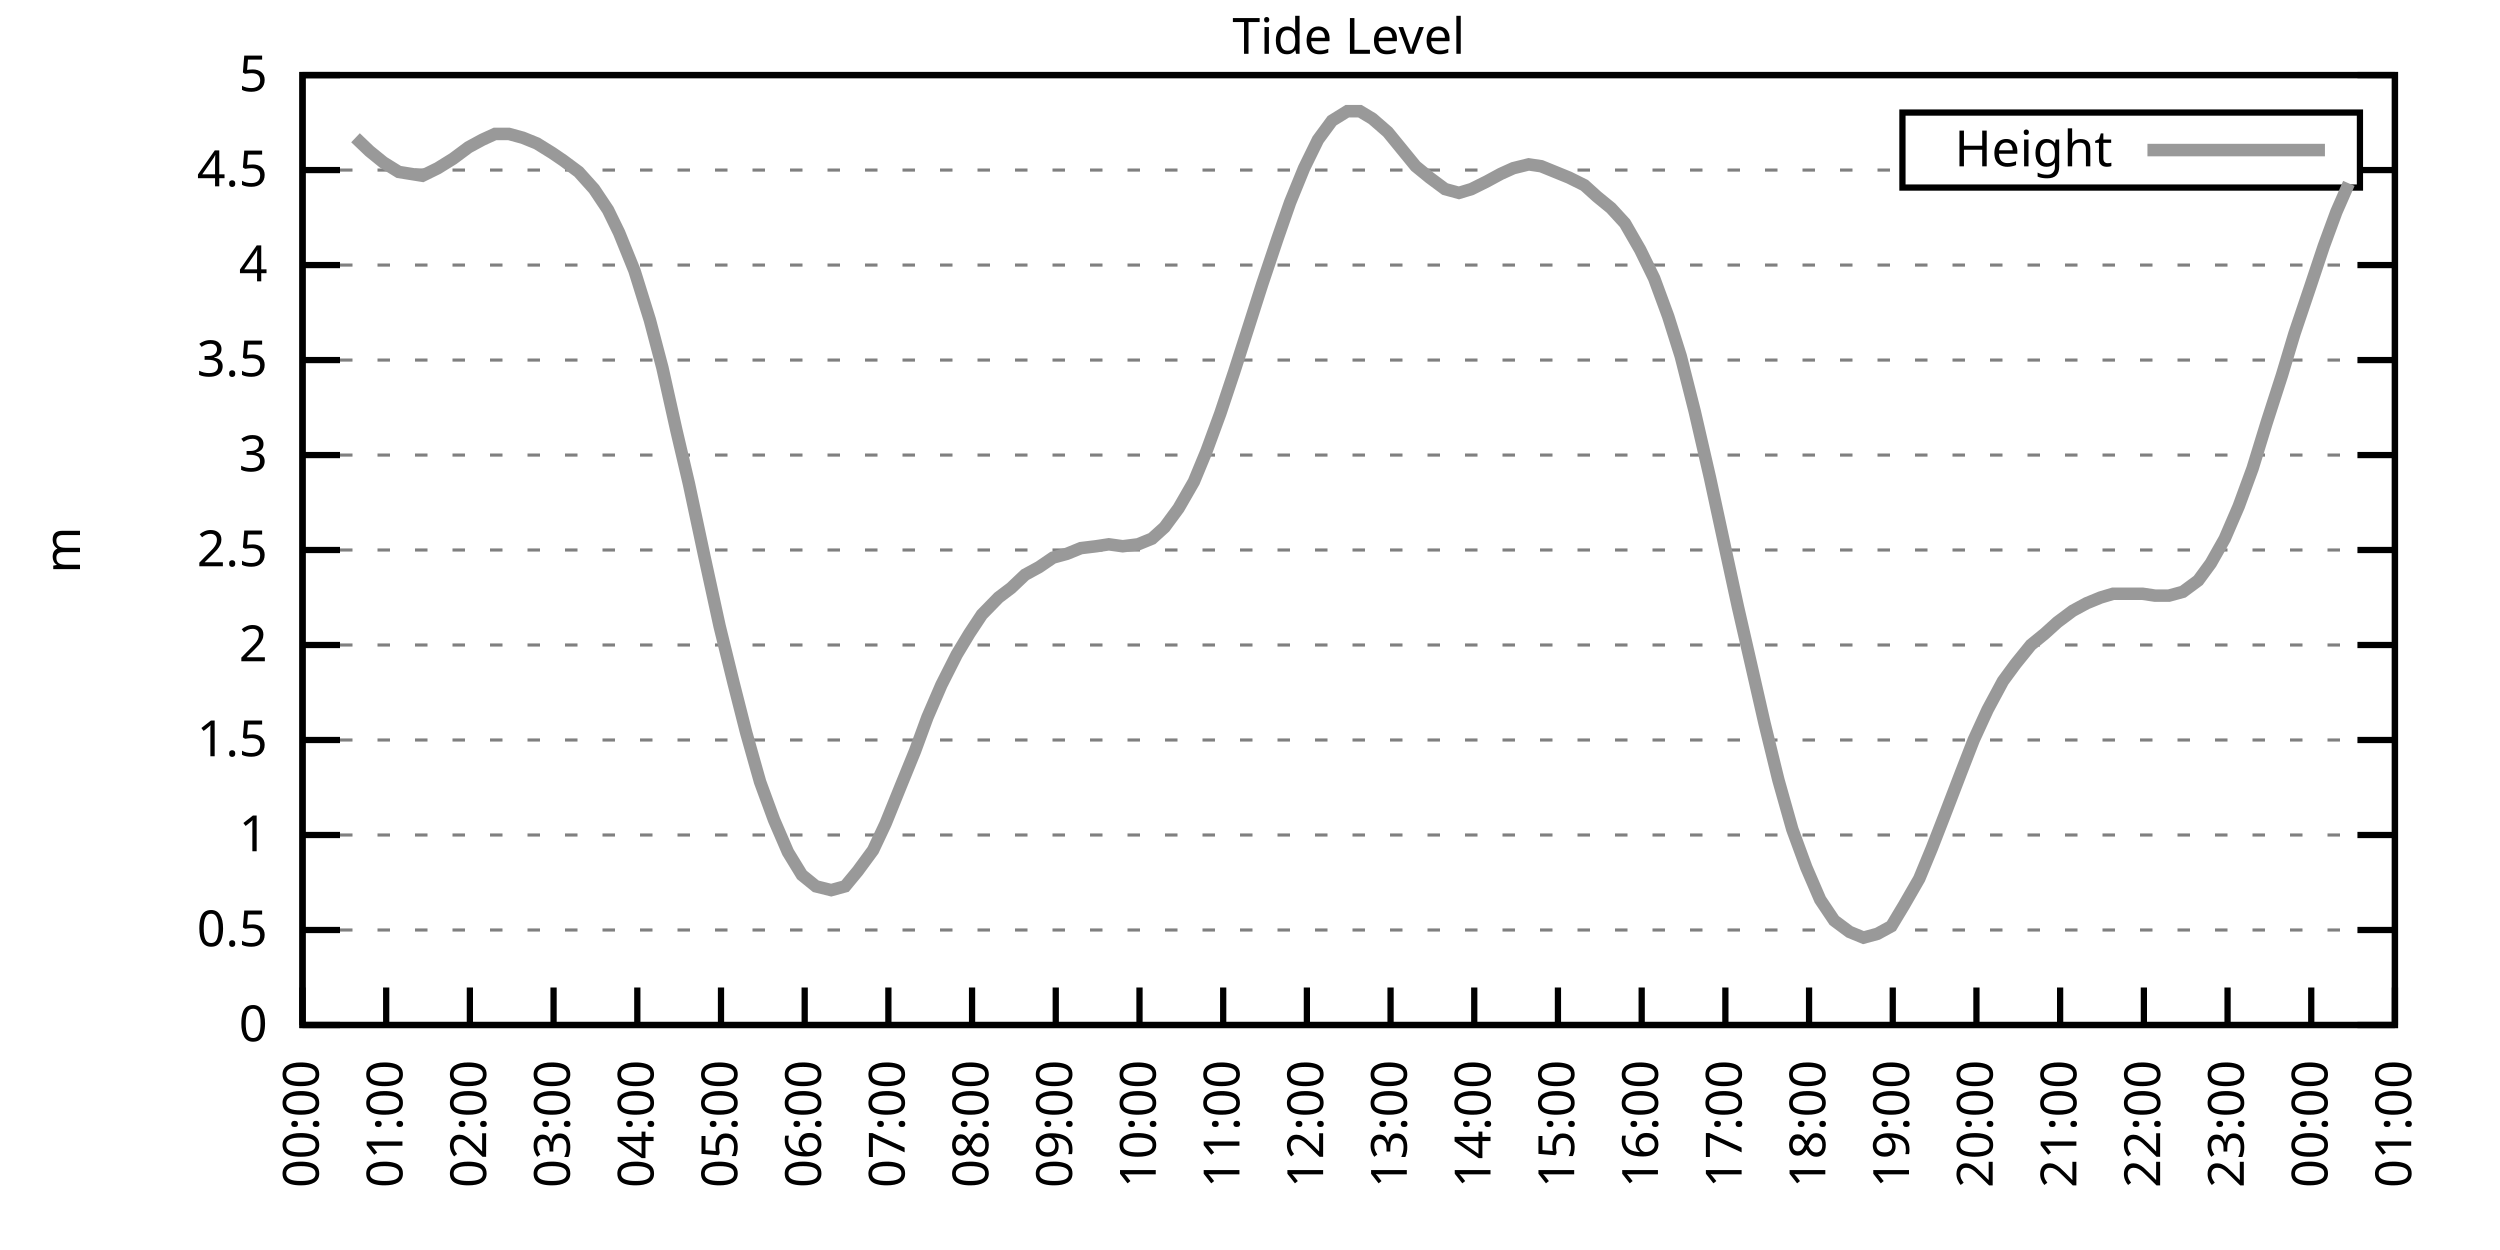
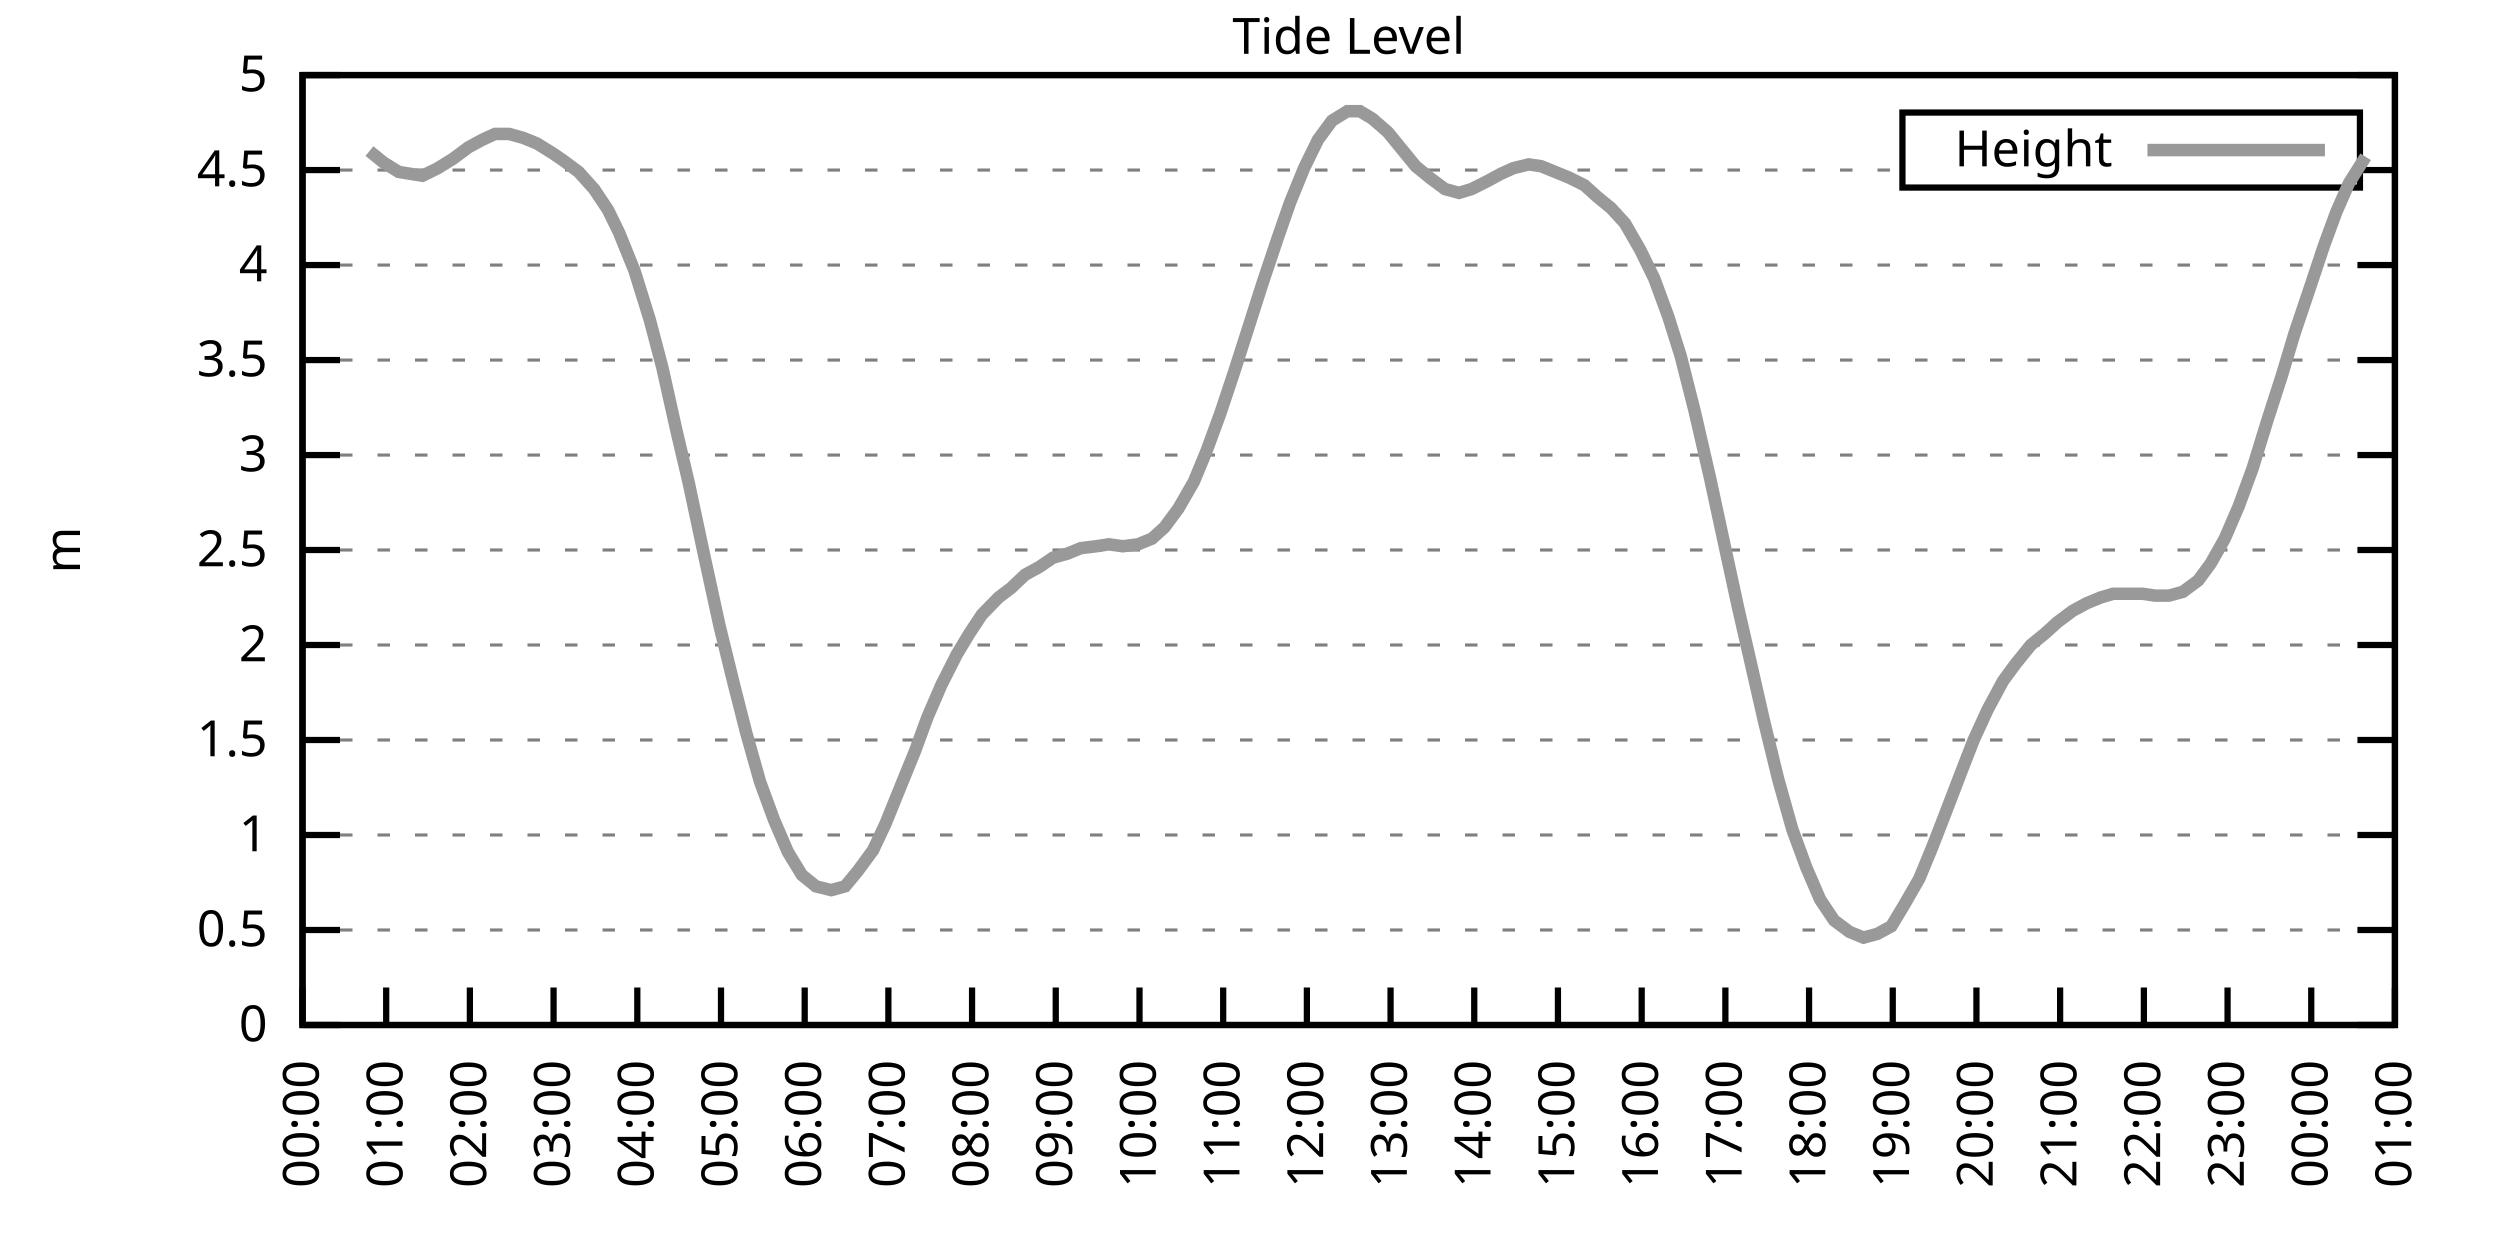
<svg xmlns="http://www.w3.org/2000/svg" xmlns:xlink="http://www.w3.org/1999/xlink" width="400" height="200" viewBox="0 0 400 200">
  <g id="gnuplot_canvas">
    <rect x="0" y="0" width="400" height="200" fill="none" />
    <defs>
      <circle id="gpDot" r="0.5" stroke-width="0.5" stroke="currentColor" />
      <path id="gpPt0" stroke-width="0.333" stroke="currentColor" d="M-1,0 h2 M0,-1 v2" />
      <path id="gpPt1" stroke-width="0.333" stroke="currentColor" d="M-1,-1 L1,1 M1,-1 L-1,1" />
      <path id="gpPt2" stroke-width="0.333" stroke="currentColor" d="M-1,0 L1,0 M0,-1 L0,1 M-1,-1 L1,1 M-1,1 L1,-1" />
      <rect id="gpPt3" stroke-width="0.333" stroke="currentColor" x="-1" y="-1" width="2" height="2" />
      <rect id="gpPt4" stroke-width="0.333" stroke="currentColor" fill="currentColor" x="-1" y="-1" width="2" height="2" />
      <circle id="gpPt5" stroke-width="0.333" stroke="currentColor" cx="0" cy="0" r="1" />
      <use xlink:href="#gpPt5" id="gpPt6" fill="currentColor" stroke="none" />
      <path id="gpPt7" stroke-width="0.333" stroke="currentColor" d="M0,-1.33 L-1.33,0.67 L1.33,0.67 z" />
      <use xlink:href="#gpPt7" id="gpPt8" fill="currentColor" stroke="none" />
      <use xlink:href="#gpPt7" id="gpPt9" stroke="currentColor" transform="rotate(180)" />
      <use xlink:href="#gpPt9" id="gpPt10" fill="currentColor" stroke="none" />
      <use xlink:href="#gpPt3" id="gpPt11" stroke="currentColor" transform="rotate(45)" />
      <use xlink:href="#gpPt11" id="gpPt12" fill="currentColor" stroke="none" />
      <path id="gpPt13" stroke-width="0.333" stroke="currentColor" d="M0,1.330 L1.265,0.411 L0.782,-1.067 L-0.782,-1.076 L-1.265,0.411 z" />
      <use xlink:href="#gpPt13" id="gpPt14" fill="currentColor" stroke="none" />
      <filter id="textbox" filterUnits="objectBoundingBox" x="0" y="0" height="1" width="1">
        <feFlood flood-color="white" flood-opacity="1" result="bgnd" />
        <feComposite in="SourceGraphic" in2="bgnd" operator="atop" />
      </filter>
      <filter id="greybox" filterUnits="objectBoundingBox" x="0" y="0" height="1" width="1">
        <feFlood flood-color="lightgrey" flood-opacity="1" result="grey" />
        <feComposite in="SourceGraphic" in2="grey" operator="atop" />
      </filter>
    </defs>
    <g fill="none" color="white" stroke="currentColor" stroke-width="1.00" stroke-linecap="butt" stroke-linejoin="miter">
</g>
    <g fill="none" color="black" stroke="currentColor" stroke-width="1.00" stroke-linecap="butt" stroke-linejoin="miter">
      <g stroke="none" shape-rendering="crispEdges">
        <polygon fill="rgb(255, 255, 255)" points="48.40,164.00 383.18,164.00 383.18,12.02 48.40,12.02 " />
      </g>
    </g>
    <g fill="none" color="black" stroke="currentColor" stroke-width="1.00" stroke-linecap="butt" stroke-linejoin="miter">
</g>
    <g fill="none" color="black" stroke="black" stroke-width="0.50" stroke-linecap="butt" stroke-linejoin="miter">
</g>
    <g fill="none" color="gray" stroke="currentColor" stroke-width="0.50" stroke-linecap="butt" stroke-linejoin="miter">
      <path stroke="gray" stroke-dasharray="2,4" class="gridline" d="M48.40,164.00 L383.19,164.00  " />
    </g>
    <g fill="none" color="gray" stroke="gray" stroke-width="1.00" stroke-linecap="butt" stroke-linejoin="miter">
</g>
    <g fill="none" color="black" stroke="currentColor" stroke-width="1.00" stroke-linecap="butt" stroke-linejoin="miter">
      <path stroke="black" d="M48.40,164.00 L54.40,164.00 M383.19,164.00 L377.19,164.00  " />
      <g transform="translate(42.80,166.60)" stroke="none" fill="black" font-family="Sans" font-size="8.00" text-anchor="end">
        <text>
          <tspan font-family="Sans"> 0</tspan>
        </text>
      </g>
    </g>
    <g fill="none" color="black" stroke="currentColor" stroke-width="1.00" stroke-linecap="butt" stroke-linejoin="miter">
</g>
    <g fill="none" color="black" stroke="black" stroke-width="0.50" stroke-linecap="butt" stroke-linejoin="miter">
</g>
    <g fill="none" color="gray" stroke="currentColor" stroke-width="0.50" stroke-linecap="butt" stroke-linejoin="miter">
      <path stroke="gray" stroke-dasharray="2,4" class="gridline" d="M48.40,148.80 L383.19,148.80  " />
    </g>
    <g fill="none" color="gray" stroke="gray" stroke-width="1.00" stroke-linecap="butt" stroke-linejoin="miter">
</g>
    <g fill="none" color="black" stroke="currentColor" stroke-width="1.00" stroke-linecap="butt" stroke-linejoin="miter">
      <path stroke="black" d="M48.40,148.80 L54.40,148.80 M383.19,148.80 L377.19,148.80  " />
      <g transform="translate(42.80,151.40)" stroke="none" fill="black" font-family="Sans" font-size="8.00" text-anchor="end">
        <text>
          <tspan font-family="Sans"> 0.5</tspan>
        </text>
      </g>
    </g>
    <g fill="none" color="black" stroke="currentColor" stroke-width="1.00" stroke-linecap="butt" stroke-linejoin="miter">
</g>
    <g fill="none" color="black" stroke="black" stroke-width="0.50" stroke-linecap="butt" stroke-linejoin="miter">
</g>
    <g fill="none" color="gray" stroke="currentColor" stroke-width="0.50" stroke-linecap="butt" stroke-linejoin="miter">
      <path stroke="gray" stroke-dasharray="2,4" class="gridline" d="M48.40,133.60 L383.19,133.60  " />
    </g>
    <g fill="none" color="gray" stroke="gray" stroke-width="1.00" stroke-linecap="butt" stroke-linejoin="miter">
</g>
    <g fill="none" color="black" stroke="currentColor" stroke-width="1.00" stroke-linecap="butt" stroke-linejoin="miter">
      <path stroke="black" d="M48.40,133.60 L54.40,133.60 M383.19,133.60 L377.19,133.60  " />
      <g transform="translate(42.80,136.20)" stroke="none" fill="black" font-family="Sans" font-size="8.00" text-anchor="end">
        <text>
          <tspan font-family="Sans"> 1</tspan>
        </text>
      </g>
    </g>
    <g fill="none" color="black" stroke="currentColor" stroke-width="1.00" stroke-linecap="butt" stroke-linejoin="miter">
</g>
    <g fill="none" color="black" stroke="black" stroke-width="0.50" stroke-linecap="butt" stroke-linejoin="miter">
</g>
    <g fill="none" color="gray" stroke="currentColor" stroke-width="0.50" stroke-linecap="butt" stroke-linejoin="miter">
      <path stroke="gray" stroke-dasharray="2,4" class="gridline" d="M48.40,118.40 L383.19,118.40  " />
    </g>
    <g fill="none" color="gray" stroke="gray" stroke-width="1.00" stroke-linecap="butt" stroke-linejoin="miter">
</g>
    <g fill="none" color="black" stroke="currentColor" stroke-width="1.00" stroke-linecap="butt" stroke-linejoin="miter">
      <path stroke="black" d="M48.40,118.40 L54.40,118.40 M383.19,118.40 L377.19,118.40  " />
      <g transform="translate(42.80,121.00)" stroke="none" fill="black" font-family="Sans" font-size="8.00" text-anchor="end">
        <text>
          <tspan font-family="Sans"> 1.5</tspan>
        </text>
      </g>
    </g>
    <g fill="none" color="black" stroke="currentColor" stroke-width="1.00" stroke-linecap="butt" stroke-linejoin="miter">
</g>
    <g fill="none" color="black" stroke="black" stroke-width="0.50" stroke-linecap="butt" stroke-linejoin="miter">
</g>
    <g fill="none" color="gray" stroke="currentColor" stroke-width="0.50" stroke-linecap="butt" stroke-linejoin="miter">
      <path stroke="gray" stroke-dasharray="2,4" class="gridline" d="M48.40,103.20 L383.19,103.20  " />
    </g>
    <g fill="none" color="gray" stroke="gray" stroke-width="1.00" stroke-linecap="butt" stroke-linejoin="miter">
</g>
    <g fill="none" color="black" stroke="currentColor" stroke-width="1.00" stroke-linecap="butt" stroke-linejoin="miter">
      <path stroke="black" d="M48.40,103.20 L54.40,103.20 M383.19,103.20 L377.19,103.20  " />
      <g transform="translate(42.80,105.80)" stroke="none" fill="black" font-family="Sans" font-size="8.00" text-anchor="end">
        <text>
          <tspan font-family="Sans"> 2</tspan>
        </text>
      </g>
    </g>
    <g fill="none" color="black" stroke="currentColor" stroke-width="1.00" stroke-linecap="butt" stroke-linejoin="miter">
</g>
    <g fill="none" color="black" stroke="black" stroke-width="0.50" stroke-linecap="butt" stroke-linejoin="miter">
</g>
    <g fill="none" color="gray" stroke="currentColor" stroke-width="0.50" stroke-linecap="butt" stroke-linejoin="miter">
      <path stroke="gray" stroke-dasharray="2,4" class="gridline" d="M48.40,88.00 L383.19,88.00  " />
    </g>
    <g fill="none" color="gray" stroke="gray" stroke-width="1.00" stroke-linecap="butt" stroke-linejoin="miter">
</g>
    <g fill="none" color="black" stroke="currentColor" stroke-width="1.00" stroke-linecap="butt" stroke-linejoin="miter">
      <path stroke="black" d="M48.40,88.00 L54.40,88.00 M383.19,88.00 L377.19,88.00  " />
      <g transform="translate(42.80,90.60)" stroke="none" fill="black" font-family="Sans" font-size="8.00" text-anchor="end">
        <text>
          <tspan font-family="Sans"> 2.5</tspan>
        </text>
      </g>
    </g>
    <g fill="none" color="black" stroke="currentColor" stroke-width="1.00" stroke-linecap="butt" stroke-linejoin="miter">
</g>
    <g fill="none" color="black" stroke="black" stroke-width="0.50" stroke-linecap="butt" stroke-linejoin="miter">
</g>
    <g fill="none" color="gray" stroke="currentColor" stroke-width="0.50" stroke-linecap="butt" stroke-linejoin="miter">
      <path stroke="gray" stroke-dasharray="2,4" class="gridline" d="M48.40,72.81 L383.19,72.81  " />
    </g>
    <g fill="none" color="gray" stroke="gray" stroke-width="1.00" stroke-linecap="butt" stroke-linejoin="miter">
</g>
    <g fill="none" color="black" stroke="currentColor" stroke-width="1.00" stroke-linecap="butt" stroke-linejoin="miter">
      <path stroke="black" d="M48.40,72.81 L54.40,72.81 M383.19,72.81 L377.19,72.81  " />
      <g transform="translate(42.80,75.41)" stroke="none" fill="black" font-family="Sans" font-size="8.00" text-anchor="end">
        <text>
          <tspan font-family="Sans"> 3</tspan>
        </text>
      </g>
    </g>
    <g fill="none" color="black" stroke="currentColor" stroke-width="1.00" stroke-linecap="butt" stroke-linejoin="miter">
</g>
    <g fill="none" color="black" stroke="black" stroke-width="0.50" stroke-linecap="butt" stroke-linejoin="miter">
</g>
    <g fill="none" color="gray" stroke="currentColor" stroke-width="0.50" stroke-linecap="butt" stroke-linejoin="miter">
      <path stroke="gray" stroke-dasharray="2,4" class="gridline" d="M48.40,57.61 L383.19,57.61  " />
    </g>
    <g fill="none" color="gray" stroke="gray" stroke-width="1.00" stroke-linecap="butt" stroke-linejoin="miter">
</g>
    <g fill="none" color="black" stroke="currentColor" stroke-width="1.00" stroke-linecap="butt" stroke-linejoin="miter">
      <path stroke="black" d="M48.40,57.61 L54.40,57.61 M383.19,57.61 L377.19,57.61  " />
      <g transform="translate(42.80,60.21)" stroke="none" fill="black" font-family="Sans" font-size="8.00" text-anchor="end">
        <text>
          <tspan font-family="Sans"> 3.5</tspan>
        </text>
      </g>
    </g>
    <g fill="none" color="black" stroke="currentColor" stroke-width="1.00" stroke-linecap="butt" stroke-linejoin="miter">
</g>
    <g fill="none" color="black" stroke="black" stroke-width="0.50" stroke-linecap="butt" stroke-linejoin="miter">
</g>
    <g fill="none" color="gray" stroke="currentColor" stroke-width="0.50" stroke-linecap="butt" stroke-linejoin="miter">
      <path stroke="gray" stroke-dasharray="2,4" class="gridline" d="M48.40,42.41 L383.19,42.41  " />
    </g>
    <g fill="none" color="gray" stroke="gray" stroke-width="1.00" stroke-linecap="butt" stroke-linejoin="miter">
</g>
    <g fill="none" color="black" stroke="currentColor" stroke-width="1.00" stroke-linecap="butt" stroke-linejoin="miter">
      <path stroke="black" d="M48.40,42.41 L54.40,42.41 M383.19,42.41 L377.19,42.41  " />
      <g transform="translate(42.80,45.01)" stroke="none" fill="black" font-family="Sans" font-size="8.00" text-anchor="end">
        <text>
          <tspan font-family="Sans"> 4</tspan>
        </text>
      </g>
    </g>
    <g fill="none" color="black" stroke="currentColor" stroke-width="1.00" stroke-linecap="butt" stroke-linejoin="miter">
</g>
    <g fill="none" color="black" stroke="black" stroke-width="0.50" stroke-linecap="butt" stroke-linejoin="miter">
</g>
    <g fill="none" color="gray" stroke="currentColor" stroke-width="0.50" stroke-linecap="butt" stroke-linejoin="miter">
      <path stroke="gray" stroke-dasharray="2,4" class="gridline" d="M48.40,27.21 L304.39,27.21 M377.59,27.21 L383.19,27.21  " />
    </g>
    <g fill="none" color="gray" stroke="gray" stroke-width="1.00" stroke-linecap="butt" stroke-linejoin="miter">
</g>
    <g fill="none" color="black" stroke="currentColor" stroke-width="1.00" stroke-linecap="butt" stroke-linejoin="miter">
      <path stroke="black" d="M48.40,27.21 L54.40,27.21 M383.19,27.21 L377.19,27.21  " />
      <g transform="translate(42.80,29.81)" stroke="none" fill="black" font-family="Sans" font-size="8.00" text-anchor="end">
        <text>
          <tspan font-family="Sans"> 4.5</tspan>
        </text>
      </g>
    </g>
    <g fill="none" color="black" stroke="currentColor" stroke-width="1.00" stroke-linecap="butt" stroke-linejoin="miter">
</g>
    <g fill="none" color="black" stroke="black" stroke-width="0.50" stroke-linecap="butt" stroke-linejoin="miter">
</g>
    <g fill="none" color="gray" stroke="currentColor" stroke-width="0.50" stroke-linecap="butt" stroke-linejoin="miter">
      <path stroke="gray" stroke-dasharray="2,4" class="gridline" d="M48.40,12.01 L383.19,12.01  " />
    </g>
    <g fill="none" color="gray" stroke="gray" stroke-width="1.00" stroke-linecap="butt" stroke-linejoin="miter">
</g>
    <g fill="none" color="black" stroke="currentColor" stroke-width="1.00" stroke-linecap="butt" stroke-linejoin="miter">
      <path stroke="black" d="M48.40,12.01 L54.40,12.01 M383.19,12.01 L377.19,12.01  " />
      <g transform="translate(42.80,14.61)" stroke="none" fill="black" font-family="Sans" font-size="8.00" text-anchor="end">
        <text>
          <tspan font-family="Sans"> 5</tspan>
        </text>
      </g>
    </g>
    <g fill="none" color="black" stroke="currentColor" stroke-width="1.00" stroke-linecap="butt" stroke-linejoin="miter">
      <path stroke="black" d="M48.40,164.00 L48.40,158.00  " />
      <g transform="translate(51.00,169.60) rotate(270.00)" stroke="none" fill="black" font-family="Sans" font-size="8.00" text-anchor="end">
        <text>
          <tspan font-family="Sans">00:00</tspan>
        </text>
      </g>
    </g>
    <g fill="none" color="black" stroke="currentColor" stroke-width="1.00" stroke-linecap="butt" stroke-linejoin="miter">
      <path stroke="black" d="M61.79,164.00 L61.79,158.00  " />
      <g transform="translate(64.39,169.60) rotate(270.00)" stroke="none" fill="black" font-family="Sans" font-size="8.00" text-anchor="end">
        <text>
          <tspan font-family="Sans">01:00</tspan>
        </text>
      </g>
    </g>
    <g fill="none" color="black" stroke="currentColor" stroke-width="1.00" stroke-linecap="butt" stroke-linejoin="miter">
      <path stroke="black" d="M75.18,164.00 L75.18,158.00  " />
      <g transform="translate(77.78,169.60) rotate(270.00)" stroke="none" fill="black" font-family="Sans" font-size="8.00" text-anchor="end">
        <text>
          <tspan font-family="Sans">02:00</tspan>
        </text>
      </g>
    </g>
    <g fill="none" color="black" stroke="currentColor" stroke-width="1.00" stroke-linecap="butt" stroke-linejoin="miter">
      <path stroke="black" d="M88.57,164.00 L88.57,158.00  " />
      <g transform="translate(91.17,169.60) rotate(270.00)" stroke="none" fill="black" font-family="Sans" font-size="8.00" text-anchor="end">
        <text>
          <tspan font-family="Sans">03:00</tspan>
        </text>
      </g>
    </g>
    <g fill="none" color="black" stroke="currentColor" stroke-width="1.00" stroke-linecap="butt" stroke-linejoin="miter">
      <path stroke="black" d="M101.97,164.00 L101.97,158.00  " />
      <g transform="translate(104.57,169.60) rotate(270.00)" stroke="none" fill="black" font-family="Sans" font-size="8.00" text-anchor="end">
        <text>
          <tspan font-family="Sans">04:00</tspan>
        </text>
      </g>
    </g>
    <g fill="none" color="black" stroke="currentColor" stroke-width="1.00" stroke-linecap="butt" stroke-linejoin="miter">
      <path stroke="black" d="M115.36,164.00 L115.36,158.00  " />
      <g transform="translate(117.96,169.60) rotate(270.00)" stroke="none" fill="black" font-family="Sans" font-size="8.00" text-anchor="end">
        <text>
          <tspan font-family="Sans">05:00</tspan>
        </text>
      </g>
    </g>
    <g fill="none" color="black" stroke="currentColor" stroke-width="1.00" stroke-linecap="butt" stroke-linejoin="miter">
      <path stroke="black" d="M128.75,164.00 L128.75,158.00  " />
      <g transform="translate(131.35,169.60) rotate(270.00)" stroke="none" fill="black" font-family="Sans" font-size="8.00" text-anchor="end">
        <text>
          <tspan font-family="Sans">06:00</tspan>
        </text>
      </g>
    </g>
    <g fill="none" color="black" stroke="currentColor" stroke-width="1.00" stroke-linecap="butt" stroke-linejoin="miter">
      <path stroke="black" d="M142.14,164.00 L142.14,158.00  " />
      <g transform="translate(144.74,169.60) rotate(270.00)" stroke="none" fill="black" font-family="Sans" font-size="8.00" text-anchor="end">
        <text>
          <tspan font-family="Sans">07:00</tspan>
        </text>
      </g>
    </g>
    <g fill="none" color="black" stroke="currentColor" stroke-width="1.00" stroke-linecap="butt" stroke-linejoin="miter">
      <path stroke="black" d="M155.53,164.00 L155.53,158.00  " />
      <g transform="translate(158.13,169.60) rotate(270.00)" stroke="none" fill="black" font-family="Sans" font-size="8.00" text-anchor="end">
        <text>
          <tspan font-family="Sans">08:00</tspan>
        </text>
      </g>
    </g>
    <g fill="none" color="black" stroke="currentColor" stroke-width="1.00" stroke-linecap="butt" stroke-linejoin="miter">
      <path stroke="black" d="M168.92,164.00 L168.92,158.00  " />
      <g transform="translate(171.52,169.60) rotate(270.00)" stroke="none" fill="black" font-family="Sans" font-size="8.00" text-anchor="end">
        <text>
          <tspan font-family="Sans">09:00</tspan>
        </text>
      </g>
    </g>
    <g fill="none" color="black" stroke="currentColor" stroke-width="1.00" stroke-linecap="butt" stroke-linejoin="miter">
      <path stroke="black" d="M182.32,164.00 L182.32,158.00  " />
      <g transform="translate(184.92,169.60) rotate(270.00)" stroke="none" fill="black" font-family="Sans" font-size="8.00" text-anchor="end">
        <text>
          <tspan font-family="Sans">10:00</tspan>
        </text>
      </g>
    </g>
    <g fill="none" color="black" stroke="currentColor" stroke-width="1.00" stroke-linecap="butt" stroke-linejoin="miter">
      <path stroke="black" d="M195.71,164.00 L195.71,158.00  " />
      <g transform="translate(198.31,169.60) rotate(270.00)" stroke="none" fill="black" font-family="Sans" font-size="8.00" text-anchor="end">
        <text>
          <tspan font-family="Sans">11:00</tspan>
        </text>
      </g>
    </g>
    <g fill="none" color="black" stroke="currentColor" stroke-width="1.00" stroke-linecap="butt" stroke-linejoin="miter">
      <path stroke="black" d="M209.10,164.00 L209.10,158.00  " />
      <g transform="translate(211.70,169.60) rotate(270.00)" stroke="none" fill="black" font-family="Sans" font-size="8.00" text-anchor="end">
        <text>
          <tspan font-family="Sans">12:00</tspan>
        </text>
      </g>
    </g>
    <g fill="none" color="black" stroke="currentColor" stroke-width="1.00" stroke-linecap="butt" stroke-linejoin="miter">
      <path stroke="black" d="M222.49,164.00 L222.49,158.00  " />
      <g transform="translate(225.09,169.60) rotate(270.00)" stroke="none" fill="black" font-family="Sans" font-size="8.00" text-anchor="end">
        <text>
          <tspan font-family="Sans">13:00</tspan>
        </text>
      </g>
    </g>
    <g fill="none" color="black" stroke="currentColor" stroke-width="1.00" stroke-linecap="butt" stroke-linejoin="miter">
      <path stroke="black" d="M235.88,164.00 L235.88,158.00  " />
      <g transform="translate(238.48,169.60) rotate(270.00)" stroke="none" fill="black" font-family="Sans" font-size="8.00" text-anchor="end">
        <text>
          <tspan font-family="Sans">14:00</tspan>
        </text>
      </g>
    </g>
    <g fill="none" color="black" stroke="currentColor" stroke-width="1.00" stroke-linecap="butt" stroke-linejoin="miter">
      <path stroke="black" d="M249.27,164.00 L249.27,158.00  " />
      <g transform="translate(251.87,169.60) rotate(270.00)" stroke="none" fill="black" font-family="Sans" font-size="8.00" text-anchor="end">
        <text>
          <tspan font-family="Sans">15:00</tspan>
        </text>
      </g>
    </g>
    <g fill="none" color="black" stroke="currentColor" stroke-width="1.00" stroke-linecap="butt" stroke-linejoin="miter">
      <path stroke="black" d="M262.67,164.00 L262.67,158.00  " />
      <g transform="translate(265.27,169.60) rotate(270.00)" stroke="none" fill="black" font-family="Sans" font-size="8.00" text-anchor="end">
        <text>
          <tspan font-family="Sans">16:00</tspan>
        </text>
      </g>
    </g>
    <g fill="none" color="black" stroke="currentColor" stroke-width="1.00" stroke-linecap="butt" stroke-linejoin="miter">
      <path stroke="black" d="M276.06,164.00 L276.06,158.00  " />
      <g transform="translate(278.66,169.60) rotate(270.00)" stroke="none" fill="black" font-family="Sans" font-size="8.00" text-anchor="end">
        <text>
          <tspan font-family="Sans">17:00</tspan>
        </text>
      </g>
    </g>
    <g fill="none" color="black" stroke="currentColor" stroke-width="1.00" stroke-linecap="butt" stroke-linejoin="miter">
      <path stroke="black" d="M289.45,164.00 L289.45,158.00  " />
      <g transform="translate(292.05,169.60) rotate(270.00)" stroke="none" fill="black" font-family="Sans" font-size="8.00" text-anchor="end">
        <text>
          <tspan font-family="Sans">18:00</tspan>
        </text>
      </g>
    </g>
    <g fill="none" color="black" stroke="currentColor" stroke-width="1.00" stroke-linecap="butt" stroke-linejoin="miter">
      <path stroke="black" d="M302.84,164.00 L302.84,158.00  " />
      <g transform="translate(305.44,169.60) rotate(270.00)" stroke="none" fill="black" font-family="Sans" font-size="8.00" text-anchor="end">
        <text>
          <tspan font-family="Sans">19:00</tspan>
        </text>
      </g>
    </g>
    <g fill="none" color="black" stroke="currentColor" stroke-width="1.00" stroke-linecap="butt" stroke-linejoin="miter">
      <path stroke="black" d="M316.23,164.00 L316.23,158.00  " />
      <g transform="translate(318.83,169.60) rotate(270.00)" stroke="none" fill="black" font-family="Sans" font-size="8.00" text-anchor="end">
        <text>
          <tspan font-family="Sans">20:00</tspan>
        </text>
      </g>
    </g>
    <g fill="none" color="black" stroke="currentColor" stroke-width="1.00" stroke-linecap="butt" stroke-linejoin="miter">
      <path stroke="black" d="M329.62,164.00 L329.62,158.00  " />
      <g transform="translate(332.22,169.60) rotate(270.00)" stroke="none" fill="black" font-family="Sans" font-size="8.00" text-anchor="end">
        <text>
          <tspan font-family="Sans">21:00</tspan>
        </text>
      </g>
    </g>
    <g fill="none" color="black" stroke="currentColor" stroke-width="1.00" stroke-linecap="butt" stroke-linejoin="miter">
      <path stroke="black" d="M343.02,164.00 L343.02,158.00  " />
      <g transform="translate(345.62,169.60) rotate(270.00)" stroke="none" fill="black" font-family="Sans" font-size="8.00" text-anchor="end">
        <text>
          <tspan font-family="Sans">22:00</tspan>
        </text>
      </g>
    </g>
    <g fill="none" color="black" stroke="currentColor" stroke-width="1.00" stroke-linecap="butt" stroke-linejoin="miter">
      <path stroke="black" d="M356.41,164.00 L356.41,158.00  " />
      <g transform="translate(359.01,169.60) rotate(270.00)" stroke="none" fill="black" font-family="Sans" font-size="8.00" text-anchor="end">
        <text>
          <tspan font-family="Sans">23:00</tspan>
        </text>
      </g>
    </g>
    <g fill="none" color="black" stroke="currentColor" stroke-width="1.00" stroke-linecap="butt" stroke-linejoin="miter">
      <path stroke="black" d="M369.80,164.00 L369.80,158.00  " />
      <g transform="translate(372.40,169.60) rotate(270.00)" stroke="none" fill="black" font-family="Sans" font-size="8.00" text-anchor="end">
        <text>
          <tspan font-family="Sans">00:00</tspan>
        </text>
      </g>
    </g>
    <g fill="none" color="black" stroke="currentColor" stroke-width="1.00" stroke-linecap="butt" stroke-linejoin="miter">
      <path stroke="black" d="M383.19,164.00 L383.19,158.00  " />
      <g transform="translate(385.79,169.60) rotate(270.00)" stroke="none" fill="black" font-family="Sans" font-size="8.00" text-anchor="end">
        <text>
          <tspan font-family="Sans">01:00</tspan>
        </text>
      </g>
    </g>
    <g fill="none" color="black" stroke="currentColor" stroke-width="1.00" stroke-linecap="butt" stroke-linejoin="miter">
</g>
    <g fill="none" color="black" stroke="currentColor" stroke-width="1.00" stroke-linecap="butt" stroke-linejoin="miter">
      <path stroke="black" d="M48.40,12.01 L48.40,164.00 L383.19,164.00 L383.19,12.01 L48.40,12.01 Z  " />
    </g>
    <g fill="none" color="black" stroke="currentColor" stroke-width="1.00" stroke-linecap="butt" stroke-linejoin="miter">
</g>
    <g fill="none" color="black" stroke="currentColor" stroke-width="1.00" stroke-linecap="butt" stroke-linejoin="miter">
      <path stroke="black" d="M304.39,30.01 L304.39,18.01 L377.59,18.01 L377.59,30.01 L304.39,30.01 Z  " />
    </g>
    <g id="Tide_level_plot_1">
      <g fill="none" color="white" stroke="black" stroke-width="2.00" stroke-linecap="butt" stroke-linejoin="miter">
</g>
      <g fill="none" color="black" stroke="currentColor" stroke-width="2.00" stroke-linecap="butt" stroke-linejoin="miter">
        <g transform="translate(337.99,26.61)" stroke="none" fill="black" font-family="Sans" font-size="8.00" text-anchor="end">
          <text>
            <tspan font-family="Sans">Height</tspan>
          </text>
        </g>
      </g>
      <g fill="none" color="black" stroke="currentColor" stroke-width="2.00" stroke-linecap="butt" stroke-linejoin="miter">
-         <path stroke="rgb(153, 153, 153)" d="M343.59,24.01 L371.99,24.01 M56.88,22.04 L59.11,24.17 L61.35,25.99 L63.80,27.51 L67.59,28.12 L70.05,26.91   L72.50,25.39 L74.96,23.56 L77.19,22.35 L79.20,21.43 L81.43,21.43 L83.66,22.04 L85.90,22.95 L88.35,24.47   L90.14,25.69 L92.59,27.51 L95.05,30.25 L97.28,33.59 L99.06,37.24 L101.52,43.32 L103.98,51.22 L105.98,58.82   L108.22,68.85 L110.22,77.37 L112.68,88.92 L115.13,100.16 L117.37,109.28 L119.38,117.19 L121.61,125.09 L123.84,131.17   L126.07,136.34 L128.30,139.99 L130.54,141.81 L132.99,142.42 L135.22,141.81 L137.23,139.38 L139.69,136.03 L141.69,131.78   L144.15,125.70 L146.38,120.23 L148.39,114.76 L150.62,109.59 L153.08,104.72 L155.09,101.38 L157.10,98.34 L159.77,95.60   L161.78,94.08 L164.01,91.96 L166.25,90.74 L168.48,89.22 L170.71,88.61 L172.94,87.70 L175.40,87.40 L177.41,87.09   L179.64,87.40 L182.09,87.09 L184.32,86.18 L186.33,84.36 L188.57,81.32 L191.02,77.06 L193.03,72.20 L195.26,66.12   L197.49,59.43 L199.73,52.44 L201.96,45.45 L204.41,38.15 L206.42,32.38 L208.65,26.91 L210.88,22.35 L213.12,19.31   L215.57,17.79 L217.58,17.79 L219.59,19.00 L222.04,21.13 L224.28,23.87 L226.51,26.60 L228.74,28.42 L231.20,30.25   L233.43,30.86 L235.44,30.25 L237.89,29.03 L240.12,27.82 L242.13,26.91 L244.59,26.30 L246.60,26.60 L248.83,27.51   L251.06,28.42 L253.51,29.64 L255.52,31.46 L257.76,33.29 L259.99,35.72 L262.44,39.98 L264.67,44.54 L266.91,50.62   L268.92,57.00 L271.15,65.81 L273.60,76.45 L275.83,86.79 L278.07,97.12 L280.30,106.85 L282.31,115.67 L284.54,124.79   L286.77,132.69 L289.00,138.77 L291.23,143.94 L293.47,147.28 L295.92,149.10 L298.15,150.02 L300.39,149.41 L302.62,148.19   L304.63,144.85 L307.08,140.59 L309.09,135.73 L311.10,130.56 L313.78,123.57 L315.79,118.40 L318.02,113.54 L320.47,108.98   L322.48,106.24 L324.94,103.20 L327.17,101.38 L329.18,99.56 L331.63,97.73 L333.86,96.52 L336.10,95.60 L338.10,95.00   L340.56,95.00 L342.79,95.00 L344.80,95.30 L347.03,95.30 L349.26,94.69 L351.72,92.87 L353.73,90.13 L355.96,86.18   L358.19,81.01 L360.42,74.93 L362.66,67.64 L365.11,60.04 L367.12,53.35 L369.58,46.06 L371.81,39.37 L373.82,33.90   L375.82,29.34  " />
+         <path stroke="rgb(153, 153, 153)" d="M343.59,24.01 L371.99,24.01 M59.11,24.17 L61.35,25.99 L63.80,27.51 L67.59,28.12 L70.05,26.91 L72.50,25.39   L74.96,23.56 L77.19,22.35 L79.20,21.43 L81.43,21.43 L83.66,22.04 L85.90,22.95 L88.35,24.47 L90.14,25.69   L92.59,27.51 L95.05,30.25 L97.28,33.59 L99.06,37.24 L101.52,43.32 L103.98,51.22 L105.98,58.82 L108.22,68.85   L110.22,77.37 L112.68,88.92 L115.13,100.16 L117.37,109.28 L119.38,117.19 L121.61,125.09 L123.84,131.17 L126.07,136.34   L128.30,139.99 L130.54,141.81 L132.99,142.42 L135.22,141.81 L137.23,139.38 L139.69,136.03 L141.69,131.78 L144.15,125.70   L146.38,120.23 L148.39,114.76 L150.62,109.59 L153.08,104.72 L155.09,101.38 L157.10,98.34 L159.77,95.60 L161.78,94.08   L164.01,91.96 L166.25,90.74 L168.48,89.22 L170.71,88.61 L172.94,87.70 L175.40,87.40 L177.41,87.09 L179.64,87.40   L182.09,87.09 L184.32,86.18 L186.33,84.36 L188.57,81.32 L191.02,77.06 L193.03,72.20 L195.26,66.12 L197.49,59.43   L199.73,52.44 L201.96,45.45 L204.41,38.15 L206.42,32.38 L208.65,26.91 L210.88,22.35 L213.12,19.31 L215.57,17.79   L217.58,17.79 L219.59,19.00 L222.04,21.13 L224.28,23.87 L226.51,26.60 L228.74,28.42 L231.20,30.25 L233.43,30.86   L235.44,30.25 L237.89,29.03 L240.12,27.82 L242.13,26.91 L244.59,26.30 L246.60,26.60 L248.83,27.51 L251.06,28.42   L253.51,29.64 L255.52,31.46 L257.76,33.29 L259.99,35.72 L262.44,39.98 L264.67,44.54 L266.91,50.62 L268.92,57.00   L271.15,65.81 L273.60,76.45 L275.83,86.79 L278.07,97.12 L280.30,106.85 L282.31,115.67 L284.54,124.79 L286.77,132.69   L289.00,138.77 L291.23,143.94 L293.47,147.28 L295.92,149.10 L298.15,150.02 L300.39,149.41 L302.62,148.19 L304.63,144.85   L307.08,140.59 L309.09,135.73 L311.10,130.56 L313.78,123.57 L315.79,118.40 L318.02,113.54 L320.47,108.98 L322.48,106.24   L324.94,103.20 L327.17,101.38 L329.18,99.56 L331.63,97.73 L333.86,96.52 L336.10,95.60 L338.10,95.00 L340.56,95.00   L342.79,95.00 L344.80,95.30 L347.03,95.30 L349.26,94.69 L351.72,92.87 L353.73,90.13 L355.96,86.18 L358.19,81.01   L360.42,74.93 L362.66,67.64 L365.11,60.04 L367.12,53.35 L369.58,46.06 L371.81,39.37 L373.82,33.90 L375.82,29.34   L378.50,25.08  " />
      </g>
    </g>
    <g fill="none" color="black" stroke="currentColor" stroke-width="2.00" stroke-linecap="butt" stroke-linejoin="miter">
</g>
    <g fill="none" color="black" stroke="black" stroke-width="1.00" stroke-linecap="butt" stroke-linejoin="miter">
</g>
    <g fill="none" color="black" stroke="currentColor" stroke-width="1.00" stroke-linecap="butt" stroke-linejoin="miter">
      <path stroke="black" d="M48.40,12.01 L48.40,164.00 L383.19,164.00 L383.19,12.01 L48.40,12.01 Z  " />
      <g transform="translate(12.80,88.01) rotate(270.00)" stroke="none" fill="black" font-family="Sans" font-size="8.00" text-anchor="middle">
        <text>
          <tspan font-family="Sans">m</tspan>
        </text>
      </g>
    </g>
    <g fill="none" color="black" stroke="currentColor" stroke-width="1.00" stroke-linecap="butt" stroke-linejoin="miter">
</g>
    <g fill="none" color="black" stroke="currentColor" stroke-width="1.00" stroke-linecap="butt" stroke-linejoin="miter">
      <g transform="translate(215.79,8.61)" stroke="none" fill="black" font-family="Sans" font-size="8.00" text-anchor="middle">
        <text>
          <tspan font-family="Sans">Tide Level</tspan>
        </text>
      </g>
    </g>
    <g fill="none" color="black" stroke="currentColor" stroke-width="1.00" stroke-linecap="butt" stroke-linejoin="miter">
</g>
  </g>
</svg>
